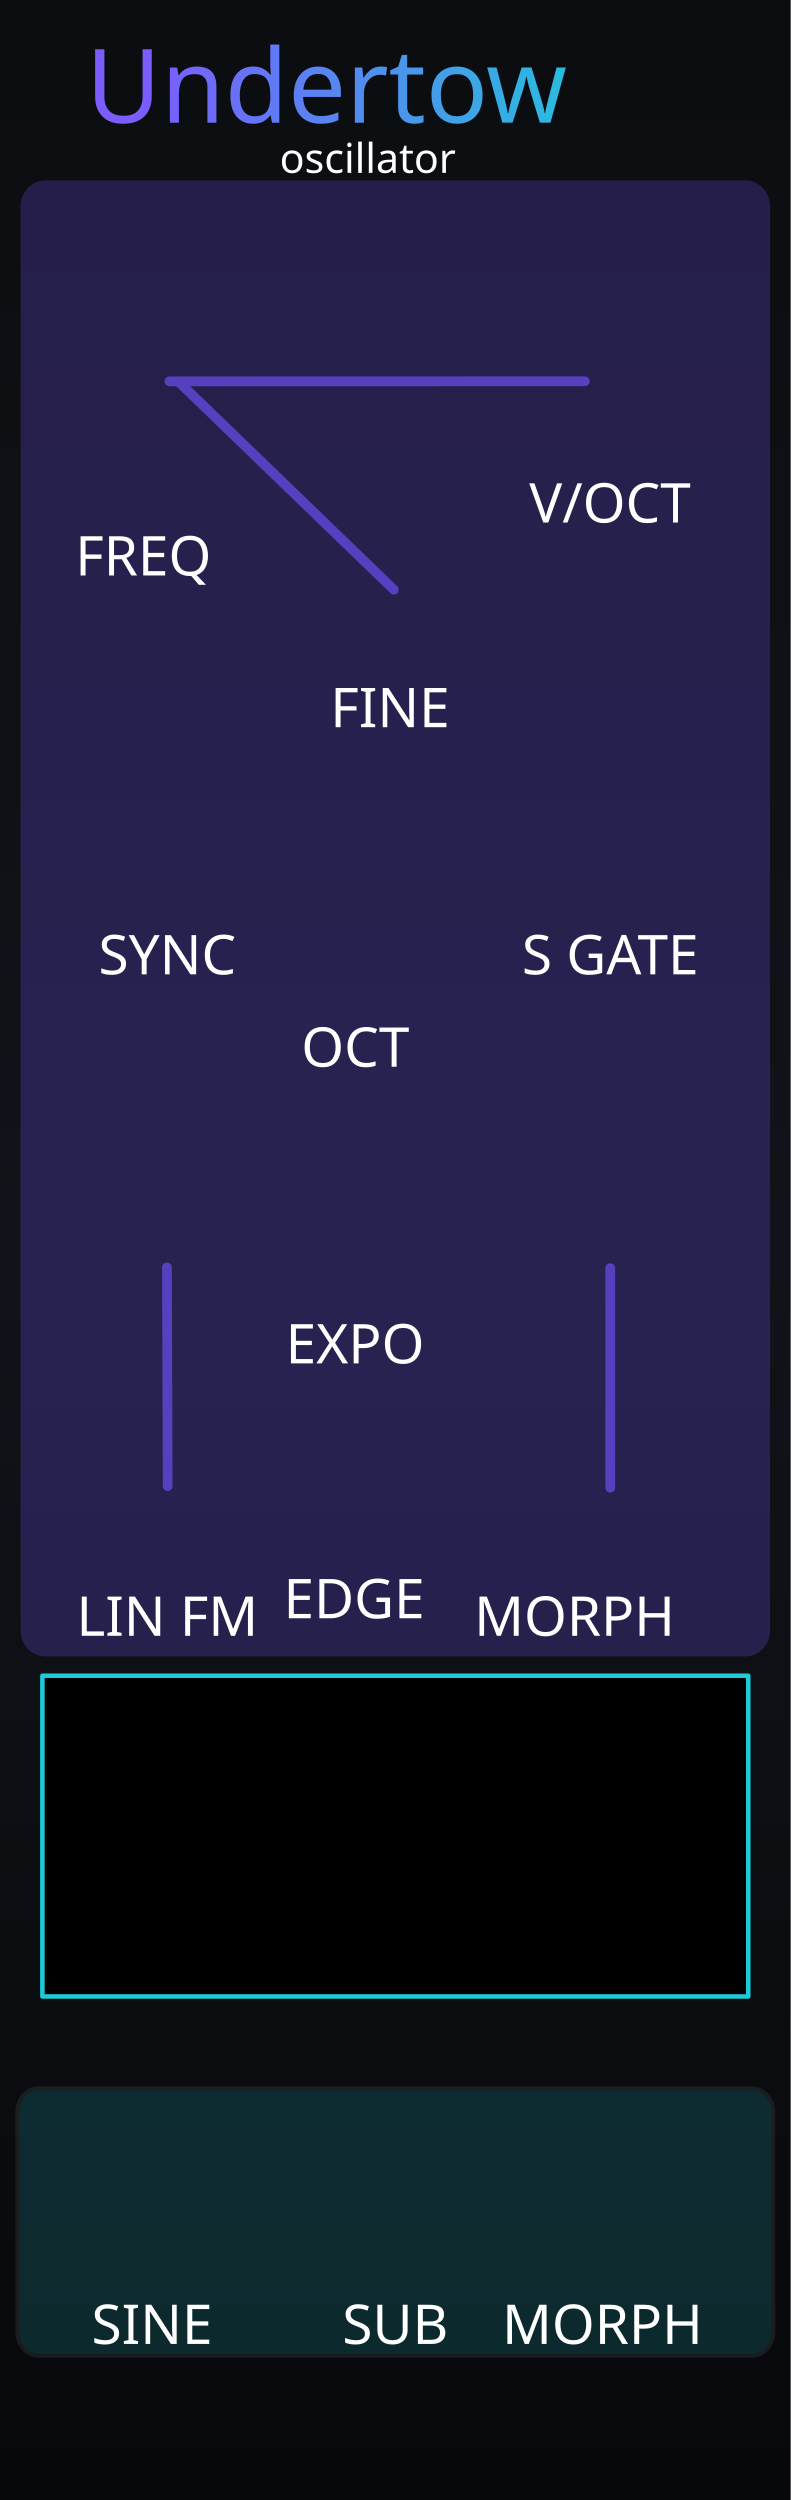
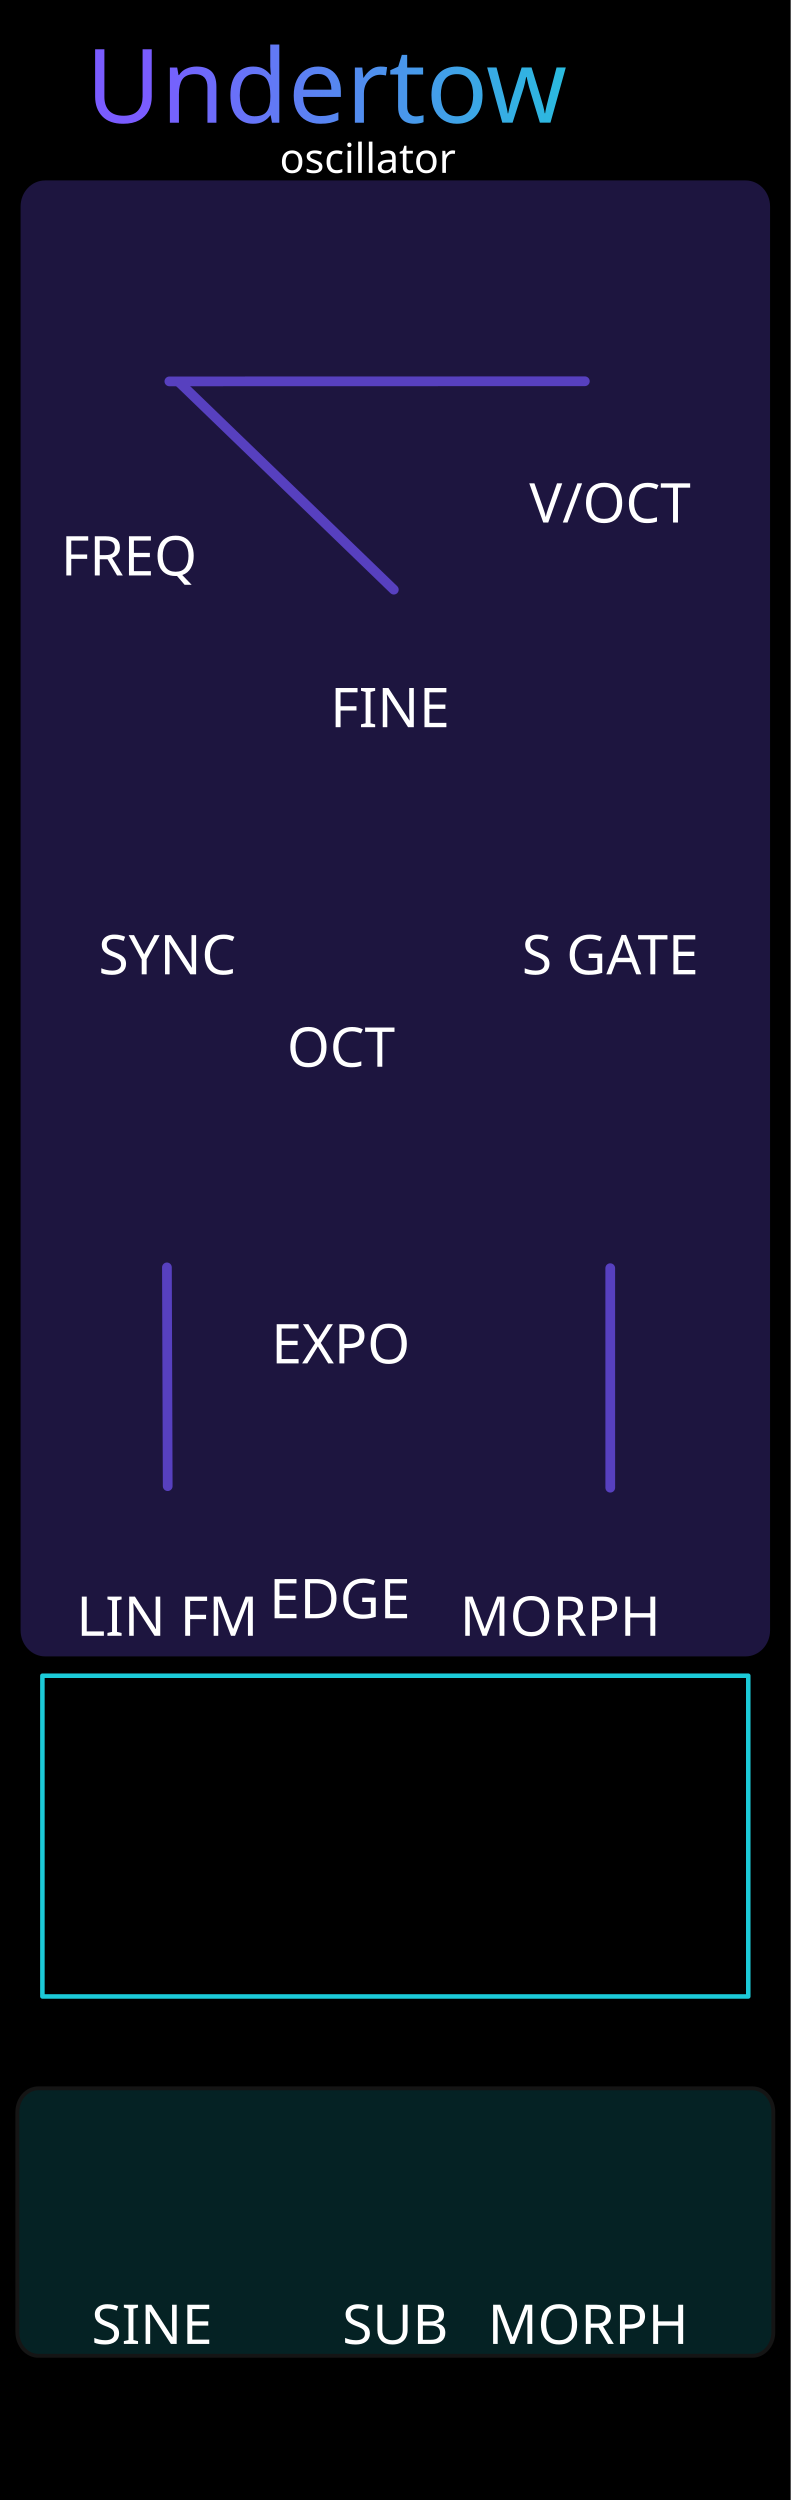
<svg xmlns="http://www.w3.org/2000/svg" xmlns:xlink="http://www.w3.org/1999/xlink" version="1.2" width="40.64mm" height="128.5mm" viewBox="0 0 4064 12850" preserveAspectRatio="xMidYMid" fill-rule="evenodd" stroke-width="28.222" stroke-linejoin="round" xml:space="preserve" id="svg488">
  <defs id="defs1">
    <linearGradient id="linearGradient22">
      <stop style="stop-color:#7a5cff;stop-opacity:1;" offset="0" id="stop22" />
      <stop style="stop-color:#1cccd9;stop-opacity:1;" offset="1" id="stop23" />
    </linearGradient>
    <linearGradient id="linearGradient16" x1="0" y1="0" x2="0" y2="1">
      <stop offset="0" stop-color="#1ccad8" stop-opacity="0.65" id="stop15" style="stop-color:#1ccad8;stop-opacity:1;" />
      <stop offset="1" stop-color="#7a5cff" stop-opacity="0.65" id="stop16" style="stop-color:#7a5cff;stop-opacity:1;" />
    </linearGradient>
    <linearGradient id="linearGradient14" x1="0" y1="0" x2="0" y2="1">
      <stop offset="0" stop-color="#1ccad8" stop-opacity="0.65" id="stop13" style="stop-color:#1ccad8;stop-opacity:1;" />
      <stop offset="1" stop-color="#7a5cff" stop-opacity="0.65" id="stop14" style="stop-color:#7a5cff;stop-opacity:1;" />
    </linearGradient>
    <linearGradient id="linearGradient12" x1="0" y1="0" x2="0" y2="1">
      <stop offset="0" stop-color="#1ccad8" stop-opacity="0.65" id="stop11" style="stop-color:#6140bf;stop-opacity:1;" />
      <stop offset="1" stop-color="#7a5cff" stop-opacity="0.65" id="stop12" />
    </linearGradient>
    <linearGradient id="bgGrad" x1="1108.886" y1="886.881" x2="1108.886" y2="12348.43" gradientTransform="matrix(0.3557381,0,0,1.124423,591.7092,0)" gradientUnits="userSpaceOnUse">
      <stop offset="0%" stop-color="#0b0d10" id="stop1" />
      <stop offset="50%" stop-color="#10141a" id="stop2" />
      <stop offset="100%" stop-color="#07080a" id="stop3" />
    </linearGradient>
    <linearGradient id="panelSheen" x1="1258.49" y1="999.764" x2="1258.49" y2="12199.481" gradientTransform="scale(0.8869218,1.127495)" gradientUnits="userSpaceOnUse">
      <stop offset="0%" stop-color="#ffffff" stop-opacity="0.1" id="stop4" />
      <stop offset="15%" stop-color="#ffffff" stop-opacity="0.02" id="stop5" />
      <stop offset="50%" stop-color="#ffffff" stop-opacity="0.0" id="stop6" />
      <stop offset="85%" stop-color="#ffffff" stop-opacity="0.02" id="stop7" />
      <stop offset="100%" stop-color="#ffffff" stop-opacity="0.1" id="stop8" />
    </linearGradient>
    <linearGradient id="accentGrad" x1="0" y1="0" x2="0" y2="1">
      <stop offset="0%" stop-color="#1ccad8" stop-opacity="0.65" id="stop9" />
      <stop offset="100%" stop-color="#7a5cff" stop-opacity="0.65" id="stop10" />
    </linearGradient>
    <linearGradient id="oceanWaveGrad" x1="0" y1="0" x2="1" y2="1" gradientUnits="objectBoundingBox">
      <stop offset="0%" stop-color="#55dbff" id="stop_wave_1" />
      <stop offset="55%" stop-color="#1496df" id="stop_wave_2" />
      <stop offset="100%" stop-color="#182682" id="stop_wave_3" />
    </linearGradient>
    <linearGradient xlink:href="#oceanWaveGrad" id="linearGradient10" gradientUnits="userSpaceOnUse" x1="-323.577" y1="-103.933" x2="723.812" y2="943.456" gradientTransform="matrix(-1.435811,0,0,0.6964705,8750,12953.568)" />
    <linearGradient xlink:href="#oceanWaveGrad" id="linearGradient11" gradientUnits="userSpaceOnUse" x1="-323.577" y1="-103.933" x2="723.812" y2="943.456" gradientTransform="matrix(1.435811,0,0,0.6964705,3420,12953.568)" />
    <linearGradient xlink:href="#linearGradient22" id="linearGradient500" gradientUnits="userSpaceOnUse" x1="4840.059" y1="1505.899" x2="7390.515" y2="1509.832" gradientTransform="matrix(0.9969081,0,0,0.9969081,-4074.551,-888.2671)" />
    <linearGradient xlink:href="#linearGradient20" id="linearGradient1" gradientUnits="userSpaceOnUse" x1="5496.826" y1="12956.067" x2="7087.487" y2="12956.067" gradientTransform="matrix(1.390218,0,0,1.390218,-6439.692,-5161.56)" />
    <linearGradient id="linearGradient20">
      <stop style="stop-color:#795cff;stop-opacity:1" offset="0" id="stop20" />
      <stop style="stop-color:#1cccd9;stop-opacity:1;" offset="1" id="stop21" />
    </linearGradient>
  </defs>
  <g id="panel_art" style="display:inline">
    <g id="Background_Rect" style="display:inline" transform="matrix(0.9967357,0,0,0.9970803,-982.9628,-994.3174)">
-       <rect x="986.182" y="997.229" width="4077.31" height="12887.627" rx="0" ry="0" fill="url(#bgGrad)" id="black_background" style="display:inline;fill:url(#bgGrad);stroke-width:17.849" />
+       <g id="theme_background">
+         <rect x="986.182" y="997.229" width="4077.31" height="12887.627" rx="0" ry="0" fill="#000000" id="black_background" style="display:inline;fill:#000000;stroke-width:17.849" />
+       </g>
      <g id="waves_layer" style="display:none;opacity:0.5" transform="matrix(1.003275,0,0,1.002928,209.4605,1458.983)">
        <g id="branding_wave_left" transform="matrix(1.72,0,0,1.72,774.1859,11678.805)" style="display:none">
          <path style="fill:#4995ec" d="m 0,413.249 c 0,0 99.571,-7.286 135.999,-84.999 36.428,-77.713 30.357,-229.499 207.642,-229.499 38.871,0 81.438,18.386 104.731,34.602 116.875,81.362 61.625,248.326 -75.589,205.523 0,0 49.786,-2.125 49.786,-67.697 0,-65.572 -82.091,-75.285 -94.714,-20.643 -8.992,38.927 -3.643,156.643 167.571,162.713" id="path149" />
          <path style="fill:#7a5cff" d="m 372.784,338.875 c 42.5,0 125.678,-65.875 75.213,-144.378 C 412.71,139.6 316.321,128.5 247.714,197.107 179.179,265.642 219.7,398.411 0.644,413.201 9.193,412.412 101.283,402.321 136,328.25 172.429,250.536 166.357,98.751 343.642,98.751 c 38.869,0 81.43,18.384 104.731,34.607 116.874,81.357 61.625,248.321 -75.589,205.517 z" id="path151" />
          <path style="fill:#1cccd9" d="M 495.426,413.249 H 268.433 C 242.935,402.664 232.851,365.455 246.5,310.035 c 15.166,-61.576 44.686,-94.762 88.642,-101.999 26.411,-4.347 46.895,4.299 59.973,12.945 -25.087,-13.418 -59.464,-4.238 -67.259,29.556 -8.998,38.929 -3.644,156.641 167.57,162.712 z" id="path155" />
        </g>
        <g id="branding_wave_right" transform="matrix(-1.72,0,0,1.72,7743.074,11996.75)" style="display:none">
          <path style="fill:#4995ec" d="m 0,413.249 c 0,0 99.571,-7.286 135.999,-84.999 36.428,-77.713 30.357,-229.499 207.642,-229.499 38.871,0 81.438,18.386 104.731,34.602 116.875,81.362 61.625,248.326 -75.589,205.523 0,0 49.786,-2.125 49.786,-67.697 0,-65.572 -82.091,-75.285 -94.714,-20.643 -8.992,38.927 -3.643,156.643 167.571,162.713" id="path158" />
          <path style="fill:#7a5cff" d="m 372.784,338.875 c 42.5,0 125.678,-65.875 75.213,-144.378 C 412.71,139.6 316.321,128.5 247.714,197.107 179.179,265.642 219.7,398.411 0.644,413.201 9.193,412.412 101.283,402.321 136,328.25 172.429,250.536 166.357,98.751 343.642,98.751 c 38.869,0 81.43,18.384 104.731,34.607 116.874,81.357 61.625,248.321 -75.589,205.517 z" id="path160" />
          <path style="fill:#1cccd9" d="M 495.426,413.249 H 268.433 C 242.935,402.664 232.851,365.455 246.5,310.035 c 15.166,-61.576 44.686,-94.762 88.642,-101.999 26.411,-4.347 46.895,4.299 59.973,12.945 -25.087,-13.418 -59.464,-4.238 -67.259,29.556 -8.998,38.929 -3.644,156.641 167.57,162.712 z" id="path164" />
        </g>
      </g>
      <rect x="1096.182" y="1107.229" width="9973.273" height="12667.627" rx="210" ry="210" fill="none" stroke="#ffffff" stroke-opacity="0.1" stroke-width="60" id="gray_outline" style="display:none;stroke:#3c3f42;stroke-opacity:1" />
    </g>
    <g id="glass">
-       <rect x="89.213" y="10734.063" width="3885.575" height="1374.796" rx="107.96" ry="121.888" fill="#000000" opacity="0.1" stroke="#ffffff" stroke-opacity="0.06" stroke-width="18.325" id="outputs" style="display:inline;opacity:0.33;fill:#1cccd9;fill-opacity:0.5;stroke:#404040;stroke-opacity:1;stroke-width:20;stroke-dasharray:none" />
-       <rect x="105.833" y="927.394" width="3852.334" height="7586.52" rx="125.957" ry="134.026" fill="#000000" opacity="0.1" stroke="#ffffff" stroke-opacity="0.06" stroke-width="51.414" id="inputs" style="display:inline;opacity:0.33;fill:#5740bf;fill-opacity:1;stroke:none;stroke-width:20.16;stroke-linecap:butt;stroke-linejoin:miter;stroke-dasharray:none;stroke-opacity:1" />
+       <g id="glass_output">
+         <rect x="89.213" y="10734.063" width="3885.575" height="1374.796" rx="107.96" ry="121.888" fill="#000000" opacity="0.1" stroke="#ffffff" stroke-opacity="0.06" stroke-width="18.325" id="outputs" style="display:inline;opacity:0.33;fill:#1cccd9;fill-opacity:0.5;stroke:#404040;stroke-opacity:1;stroke-width:20;stroke-dasharray:none" />
+       </g>
+       <g id="glass_input">
+         <rect x="105.833" y="927.394" width="3852.334" height="7586.52" rx="125.957" ry="134.026" fill="#000000" opacity="0.1" stroke="#ffffff" stroke-opacity="0.06" stroke-width="51.414" id="inputs" style="display:inline;opacity:0.33;fill:#5740bf;fill-opacity:1;stroke:none;stroke-width:20.16;stroke-linecap:butt;stroke-linejoin:miter;stroke-dasharray:none;stroke-opacity:1" />
+       </g>
    </g>
    <path d="M 216.556,952.223 H 3847.443" stroke="url(#accentGrad)" stroke-width="31.107" stroke-linecap="round" opacity="0.55" fill="none" id="top_horizontal_line" style="display:none;opacity:1;stroke:#5740bf;stroke-width:49.8;stroke-dasharray:none;stroke-opacity:1" />
-     <path d="M 922.076,1966.136 2024.2,3030.878" stroke="url(#accentGrad)" stroke-width="31.107" stroke-linecap="round" opacity="0.55" fill="none" id="freq_line" style="display:inline;opacity:1;stroke:#5740bf;stroke-opacity:1;stroke-width:50;stroke-dasharray:none" />
-     <path d="m 870.55,1960.336 2135.554,-0.673" stroke="url(#accentGrad)" stroke-width="31.107" stroke-linecap="round" opacity="0.55" fill="none" id="fine_freq_line" style="display:inline;opacity:1;stroke:#5740bf;stroke-opacity:1;stroke-width:50;stroke-dasharray:none" />
-     <path d="m 3136.635,6518.36 0.128,1128.386" stroke="url(#accentGrad)" stroke-width="31.107" stroke-linecap="round" opacity="0.55" fill="none" id="morph_line" style="display:inline;opacity:1;stroke:#5740bf;stroke-opacity:1;stroke-width:50;stroke-dasharray:none" />
-     <path d="m 857.975,6514.356 4.049,1124.465" stroke="url(#accentGrad)" stroke-width="31.107" stroke-linecap="round" opacity="0.55" fill="none" id="lin_fm_line" style="display:inline;opacity:1;stroke:#5740bf;stroke-opacity:1;stroke-width:50;stroke-dasharray:none" />
+     <g id="plasma_conduit_anchors">
+       <path d="M 922.076,1966.136 2024.2,3030.878" stroke="url(#accentGrad)" stroke-width="31.107" stroke-linecap="round" opacity="0.55" fill="none" id="freq_line" style="display:inline;opacity:1;stroke:#5740bf;stroke-opacity:1;stroke-width:50;stroke-dasharray:none" />
+       <path d="m 870.55,1960.336 2135.554,-0.673" stroke="url(#accentGrad)" stroke-width="31.107" stroke-linecap="round" opacity="0.55" fill="none" id="fine_freq_line" style="display:inline;opacity:1;stroke:#5740bf;stroke-opacity:1;stroke-width:50;stroke-dasharray:none" />
+       <path d="m 3136.635,6518.36 0.128,1128.386" stroke="url(#accentGrad)" stroke-width="31.107" stroke-linecap="round" opacity="0.55" fill="none" id="morph_line" style="display:inline;opacity:1;stroke:#5740bf;stroke-opacity:1;stroke-width:50;stroke-dasharray:none" />
+       <path d="m 857.975,6514.356 4.049,1124.465" stroke="url(#accentGrad)" stroke-width="31.107" stroke-linecap="round" opacity="0.55" fill="none" id="lin_fm_line" style="display:inline;opacity:1;stroke:#5740bf;stroke-opacity:1;stroke-width:50;stroke-dasharray:none" />
+     </g>
  </g>
  <g id="components" style="display:none;opacity:0.5">
    <circle style="display:inline;fill:#0000ff;fill-opacity:1;fill-rule:evenodd" id="SHAPE_OUTPUT" cx="3280" cy="11280.022" r="240" />
    <circle style="display:inline;fill:#0000ff;fill-opacity:1;fill-rule:evenodd" id="SUB_OUTPUT" cx="2030" cy="11280.022" r="240" />
    <circle style="display:inline;fill:#0000ff;fill-opacity:1;fill-rule:evenodd" id="SINE_OUTPUT" cx="780.016" cy="11280.022" r="240" />
    <circle style="display:inline;fill:#ff0000;fill-opacity:1;fill-rule:evenodd" id="COARSE_PARAM" cx="919.994" cy="1960" r="320" />
    <circle style="display:inline;fill:#ff0000;fill-opacity:1;fill-rule:evenodd" id="FINE_PARAM" cx="2008.35" cy="3010.396" r="180" />
    <circle style="display:inline;fill:#ff0000;fill-opacity:1;fill-rule:evenodd" id="LIN_FM_PARAM" cx="860" cy="7620.001" r="220" />
    <circle style="display:inline;fill:#ff0000;fill-opacity:1;fill-rule:evenodd" id="SHAPE_PARAM" cx="3136.7" cy="7620.001" r="220" />
    <circle style="display:inline;fill:#00ff00;fill-opacity:1;fill-rule:evenodd" id="LIN_FM_INPUT" cx="860" cy="6248.9" r="240" />
    <circle style="display:inline;fill:#00ff00;fill-opacity:1;fill-rule:evenodd" id="SHAPE_CV_INPUT" cx="3136.7" cy="6248.9" r="240" />
    <circle style="font-variation-settings:'wght' 400;display:inline;fill:#ff0000;fill-opacity:1;fill-rule:evenodd" id="COARSE_STEP_MODE_PARAM" cx="2008.35" cy="4790" r="140" />
    <circle style="display:inline;fill:#00ff00;fill-opacity:1;fill-rule:evenodd" id="EXPO_INPUT" cx="2008.35" cy="6248.9" r="240" />
    <circle style="font-variation-settings:'wght' 400;display:inline;fill:#ff0000;fill-opacity:1;fill-rule:evenodd" id="EDGE_HARDNESS_PARAM" cx="2008.35" cy="7620.001" r="140" />
    <circle style="display:inline;opacity:1;fill:#00ff00;fill-opacity:1;fill-rule:evenodd" id="V_OCT_INPUT" cx="3136.683" cy="1960" r="240" />
    <circle style="display:inline;fill:#00ff00;fill-opacity:1;fill-rule:evenodd" id="SYNC_INPUT" cx="860" cy="4250" r="240" />
    <circle style="display:inline;fill:#00ff00;fill-opacity:1;fill-rule:evenodd" id="S_GATE_INPUT" cx="3136.683" cy="4250" r="240" />
    <circle style="display:inline;fill:#ff00ff;fill-opacity:1;fill-rule:evenodd" id="SYNC_LIGHT" cx="1445.6" cy="4250" r="110" />
    <circle style="display:inline;fill:#ff00ff;fill-opacity:1;fill-rule:evenodd" id="S_GATE_LIGHT" cx="3728.857" cy="4250" r="110" />
  </g>
  <g id="screen">
    <rect style="display:inline;fill:#000000;fill-opacity:1;fill-rule:nonzero;stroke:#1ccad8;stroke-width:23.301;stroke-linecap:round;stroke-linejoin:round;stroke-dasharray:none;stroke-opacity:1" id="wave_preview" width="3628.199" height="1648.615" x="217.901" y="8613.151" />
  </g>
  <g id="labels" style="display:inline">
    <text id="reworked_module_title_text" x="2021.681" y="447.278" style="font-style:normal;font-variant:normal;font-weight:normal;font-stretch:normal;font-size:529.167px;font-family:Rubik;-inkscape-font-specification:'Rubik, @wght=600';font-variant-ligatures:normal;font-variant-caps:normal;font-variant-numeric:normal;font-variant-east-asian:normal;font-variation-settings:'wght' 600;dominant-baseline:middle;text-anchor:middle;display:inline;fill:url(#linearGradient500);stroke-width:28.135" xml:space="preserve">
      <tspan id="tspan1" style="fill:url(#linearGradient500)" x="2021.681" y="447.278">Undertow</tspan>
    </text>
    <text id="reworked_module_description" x="2027.766" y="815.194" style="font-style:normal;font-variant:normal;font-weight:normal;font-stretch:normal;font-size:211.667px;font-family:Rubik;-inkscape-font-specification:'Rubik, @wght=400';font-variant-ligatures:normal;font-variant-caps:normal;font-variant-numeric:normal;font-variant-east-asian:normal;font-variation-settings:'wght' 400;dominant-baseline:middle;text-anchor:middle;display:inline;fill:#ffffff" xml:space="preserve">
      <tspan id="tspan2" x="2027.766" y="815.194">oscillator</tspan>
    </text>
    <text id="reworked_LEVIATHAN_LOGO" x="2304.9" y="12598.224" style="font-style:normal;font-variant:normal;font-weight:normal;font-stretch:normal;font-size:635px;font-family:Ancient;-inkscape-font-specification:'Ancient, Normal';font-variant-ligatures:normal;font-variant-caps:normal;font-variant-numeric:normal;font-variant-east-asian:normal;dominant-baseline:middle;text-anchor:middle;display:none;fill:url(#linearGradient1);stroke:none;stroke-width:37.1;stroke-dasharray:none" xml:space="preserve">Leviathan</text>
-     <text x="3280" y="11950.023" style="font-style:normal;font-variant:normal;font-weight:normal;font-stretch:normal;font-size:282.223px;font-family:Rubik;-inkscape-font-specification:'Rubik, @wght=400';font-variant-ligatures:normal;font-variant-caps:normal;font-variant-numeric:normal;font-variant-east-asian:normal;font-variation-settings:'wght' 400;dominant-baseline:middle;text-anchor:middle;display:inline;fill:#ffffff" xml:space="preserve" id="label_shape_output">
-       <tspan id="tspan21" x="3280" y="11950.023">MORPH</tspan>
-     </text>
-     <text x="2031.834" y="11950.023" style="font-style:normal;font-variant:normal;font-weight:normal;font-stretch:normal;font-size:282.223px;font-family:Rubik;-inkscape-font-specification:'Rubik, @wght=400';font-variation-settings:'wght' 400;dominant-baseline:middle;text-anchor:middle;display:inline;fill:#ffffff" xml:space="preserve" id="label_sub_output">SUB</text>
-     <text x="781.427" y="11950.023" style="font-style:normal;font-variant:normal;font-weight:normal;font-stretch:normal;font-size:282.223px;font-family:Rubik;-inkscape-font-specification:'Rubik, @wght=400';font-variation-settings:'wght' 400;dominant-baseline:middle;text-anchor:middle;display:inline;fill:#ffffff" xml:space="preserve" id="label_sine_output">SINE</text>
-     <text x="919.994" y="2860" style="font-style:normal;font-variant:normal;font-weight:normal;font-stretch:normal;font-size:282.223px;font-family:Rubik;-inkscape-font-specification:'Rubik, @wght=400';font-variant-ligatures:normal;font-variant-caps:normal;font-variant-numeric:normal;font-variant-east-asian:normal;font-variation-settings:'wght' 400;dominant-baseline:middle;text-anchor:middle;display:inline;fill:#ffffff" xml:space="preserve" id="label_coarse_param">
-       <tspan id="tspan35" x="919.994" y="2860">FREQ</tspan>
-     </text>
-     <text x="2004.54" y="3639.779" style="font-style:normal;font-variant:normal;font-weight:normal;font-stretch:normal;font-size:282.223px;font-family:Rubik;-inkscape-font-specification:'Rubik, @wght=400';font-variation-settings:'wght' 400;dominant-baseline:middle;text-anchor:middle;display:inline;fill:#ffffff" xml:space="preserve" id="label_fine_param">FINE</text>
-     <text x="860" y="8310" style="font-style:normal;font-variant:normal;font-weight:normal;font-stretch:normal;font-size:282.223px;font-family:Rubik;-inkscape-font-specification:'Rubik, @wght=400';font-variation-settings:'wght' 400;dominant-baseline:middle;text-anchor:middle;display:inline;fill:#ffffff" xml:space="preserve" id="label_lin_fm_param">LIN FM</text>
-     <text x="3136.696" y="8310" style="font-style:normal;font-variant:normal;font-weight:normal;font-stretch:normal;font-size:282.223px;font-family:Rubik;-inkscape-font-specification:'Rubik, @wght=400';font-variant-ligatures:normal;font-variant-caps:normal;font-variant-numeric:normal;font-variant-east-asian:normal;font-variation-settings:'wght' 400;dominant-baseline:middle;text-anchor:middle;display:inline;fill:#ffffff" xml:space="preserve" id="label_shape_param">
-       <tspan id="tspan20" x="3136.696" y="8310">MORPH</tspan>
-     </text>
-     <text x="2003.411" y="8220" style="font-style:normal;font-variant:normal;font-weight:normal;font-stretch:normal;font-size:282.223px;font-family:Rubik;-inkscape-font-specification:'Rubik, @wght=400';font-variant-ligatures:normal;font-variant-caps:normal;font-variant-numeric:normal;font-variant-east-asian:normal;font-variation-settings:'wght' 400;dominant-baseline:middle;text-anchor:middle;display:inline;fill:#ffffff" xml:space="preserve" id="label_shape_param-1">
-       <tspan id="tspan4" x="2003.411" y="8220">EDGE</tspan>
-     </text>
-     <text x="2008.35" y="6910.014" style="font-style:normal;font-variant:normal;font-weight:normal;font-stretch:normal;font-size:282.223px;font-family:Rubik;-inkscape-font-specification:'Rubik, @wght=400';font-variant-ligatures:normal;font-variant-caps:normal;font-variant-numeric:normal;font-variant-east-asian:normal;font-variation-settings:'wght' 400;dominant-baseline:middle;text-anchor:middle;display:inline;fill:#ffffff" xml:space="preserve" id="label_expo_input">
-       <tspan id="tspan19" x="2008.35" y="6910.014">EXPO</tspan>
-     </text>
-     <text x="3135.554" y="2588.049" style="font-style:normal;font-variant:normal;font-weight:normal;font-stretch:normal;font-size:282.223px;font-family:Rubik;-inkscape-font-specification:'Rubik, @wght=400';font-variation-settings:'wght' 400;dominant-baseline:middle;text-anchor:middle;display:inline;fill:#ffffff" xml:space="preserve" id="label_v_oct_input">V/OCT</text>
-     <text x="860" y="4910.049" style="font-style:normal;font-variant:normal;font-weight:normal;font-stretch:normal;font-size:282.223px;font-family:Rubik;-inkscape-font-specification:'Rubik, @wght=400';font-variation-settings:'wght' 400;dominant-baseline:middle;text-anchor:middle;display:inline;fill:#ffffff" xml:space="preserve" id="label_sync_input">SYNC</text>
-     <text x="3136.683" y="4910.049" style="font-style:normal;font-variant:normal;font-weight:normal;font-stretch:normal;font-size:282.223px;font-family:Rubik;-inkscape-font-specification:'Rubik, @wght=400';font-variation-settings:'wght' 400;dominant-baseline:middle;text-anchor:middle;display:inline;fill:#ffffff" xml:space="preserve" id="label_s_gate_input">S GATE</text>
-     <text x="2009.761" y="5385.1" style="font-style:normal;font-variant:normal;font-weight:normal;font-stretch:normal;font-size:282.223px;font-family:Rubik;-inkscape-font-specification:'Rubik, @wght=400';font-variant-ligatures:normal;font-variant-caps:normal;font-variant-numeric:normal;font-variant-east-asian:normal;font-variation-settings:'wght' 400;dominant-baseline:middle;text-anchor:middle;display:inline;fill:#ffffff" xml:space="preserve" id="label_s_gate_input-9">
-       <tspan id="tspan3" x="2009.761" y="5385.1">OCT</tspan>
-     </text>
+     <g id="theme_text_input">
+       <text x="919.994" y="2860" style="font-style:normal;font-variant:normal;font-weight:normal;font-stretch:normal;font-size:282.223px;font-family:Rubik;-inkscape-font-specification:'Rubik, @wght=400';font-variant-ligatures:normal;font-variant-caps:normal;font-variant-numeric:normal;font-variant-east-asian:normal;font-variation-settings:'wght' 400;dominant-baseline:middle;text-anchor:middle;display:inline;fill:#ffffff" xml:space="preserve" id="label_coarse_param">
+         <tspan id="tspan35" x="919.994" y="2860">FREQ</tspan>
+       </text>
+       <text x="2004.54" y="3639.779" style="font-style:normal;font-variant:normal;font-weight:normal;font-stretch:normal;font-size:282.223px;font-family:Rubik;-inkscape-font-specification:'Rubik, @wght=400';font-variation-settings:'wght' 400;dominant-baseline:middle;text-anchor:middle;display:inline;fill:#ffffff" xml:space="preserve" id="label_fine_param">FINE</text>
+       <text x="860" y="8310" style="font-style:normal;font-variant:normal;font-weight:normal;font-stretch:normal;font-size:282.223px;font-family:Rubik;-inkscape-font-specification:'Rubik, @wght=400';font-variation-settings:'wght' 400;dominant-baseline:middle;text-anchor:middle;display:inline;fill:#ffffff" xml:space="preserve" id="label_lin_fm_param">LIN FM</text>
+       <text x="3136.696" y="8310" style="font-style:normal;font-variant:normal;font-weight:normal;font-stretch:normal;font-size:282.223px;font-family:Rubik;-inkscape-font-specification:'Rubik, @wght=400';font-variant-ligatures:normal;font-variant-caps:normal;font-variant-numeric:normal;font-variant-east-asian:normal;font-variation-settings:'wght' 400;dominant-baseline:middle;text-anchor:middle;display:inline;fill:#ffffff" xml:space="preserve" id="label_shape_param">
+         <tspan id="tspan20" x="3136.696" y="8310">MORPH</tspan>
+       </text>
+       <text x="2003.411" y="8220" style="font-style:normal;font-variant:normal;font-weight:normal;font-stretch:normal;font-size:282.223px;font-family:Rubik;-inkscape-font-specification:'Rubik, @wght=400';font-variant-ligatures:normal;font-variant-caps:normal;font-variant-numeric:normal;font-variant-east-asian:normal;font-variation-settings:'wght' 400;dominant-baseline:middle;text-anchor:middle;display:inline;fill:#ffffff" xml:space="preserve" id="label_shape_param-1">
+         <tspan id="tspan4" x="2003.411" y="8220">EDGE</tspan>
+       </text>
+       <text x="2008.35" y="6910.014" style="font-style:normal;font-variant:normal;font-weight:normal;font-stretch:normal;font-size:282.223px;font-family:Rubik;-inkscape-font-specification:'Rubik, @wght=400';font-variant-ligatures:normal;font-variant-caps:normal;font-variant-numeric:normal;font-variant-east-asian:normal;font-variation-settings:'wght' 400;dominant-baseline:middle;text-anchor:middle;display:inline;fill:#ffffff" xml:space="preserve" id="label_expo_input">
+         <tspan id="tspan19" x="2008.35" y="6910.014">EXPO</tspan>
+       </text>
+       <text x="3135.554" y="2588.049" style="font-style:normal;font-variant:normal;font-weight:normal;font-stretch:normal;font-size:282.223px;font-family:Rubik;-inkscape-font-specification:'Rubik, @wght=400';font-variation-settings:'wght' 400;dominant-baseline:middle;text-anchor:middle;display:inline;fill:#ffffff" xml:space="preserve" id="label_v_oct_input">V/OCT</text>
+       <text x="860" y="4910.049" style="font-style:normal;font-variant:normal;font-weight:normal;font-stretch:normal;font-size:282.223px;font-family:Rubik;-inkscape-font-specification:'Rubik, @wght=400';font-variation-settings:'wght' 400;dominant-baseline:middle;text-anchor:middle;display:inline;fill:#ffffff" xml:space="preserve" id="label_sync_input">SYNC</text>
+       <text x="3136.683" y="4910.049" style="font-style:normal;font-variant:normal;font-weight:normal;font-stretch:normal;font-size:282.223px;font-family:Rubik;-inkscape-font-specification:'Rubik, @wght=400';font-variation-settings:'wght' 400;dominant-baseline:middle;text-anchor:middle;display:inline;fill:#ffffff" xml:space="preserve" id="label_s_gate_input">S GATE</text>
+       <text x="2009.761" y="5385.1" style="font-style:normal;font-variant:normal;font-weight:normal;font-stretch:normal;font-size:282.223px;font-family:Rubik;-inkscape-font-specification:'Rubik, @wght=400';font-variant-ligatures:normal;font-variant-caps:normal;font-variant-numeric:normal;font-variant-east-asian:normal;font-variation-settings:'wght' 400;dominant-baseline:middle;text-anchor:middle;display:inline;fill:#ffffff" xml:space="preserve" id="label_s_gate_input-9">
+         <tspan id="tspan3" x="2009.761" y="5385.1">OCT</tspan>
+       </text>
+     </g>
+     <g id="theme_text_output">
+       <text x="3280" y="11950.023" style="font-style:normal;font-variant:normal;font-weight:normal;font-stretch:normal;font-size:282.223px;font-family:Rubik;-inkscape-font-specification:'Rubik, @wght=400';font-variant-ligatures:normal;font-variant-caps:normal;font-variant-numeric:normal;font-variant-east-asian:normal;font-variation-settings:'wght' 400;dominant-baseline:middle;text-anchor:middle;display:inline;fill:#ffffff" xml:space="preserve" id="label_shape_output">
+         <tspan id="tspan21" x="3280" y="11950.023">MORPH</tspan>
+       </text>
+       <text x="2031.834" y="11950.023" style="font-style:normal;font-variant:normal;font-weight:normal;font-stretch:normal;font-size:282.223px;font-family:Rubik;-inkscape-font-specification:'Rubik, @wght=400';font-variation-settings:'wght' 400;dominant-baseline:middle;text-anchor:middle;display:inline;fill:#ffffff" xml:space="preserve" id="label_sub_output">SUB</text>
+       <text x="781.427" y="11950.023" style="font-style:normal;font-variant:normal;font-weight:normal;font-stretch:normal;font-size:282.223px;font-family:Rubik;-inkscape-font-specification:'Rubik, @wght=400';font-variation-settings:'wght' 400;dominant-baseline:middle;text-anchor:middle;display:inline;fill:#ffffff" xml:space="preserve" id="label_sine_output">SINE</text>
+     </g>
  </g>
  <g id="perfect_wave_raster_anchors" style="display:none">
    <rect id="BRANDING_WAVE_LEFT_RASTER" x="0" y="12338.190" width="1306.748" height="511.810" />
  </g>
</svg>
